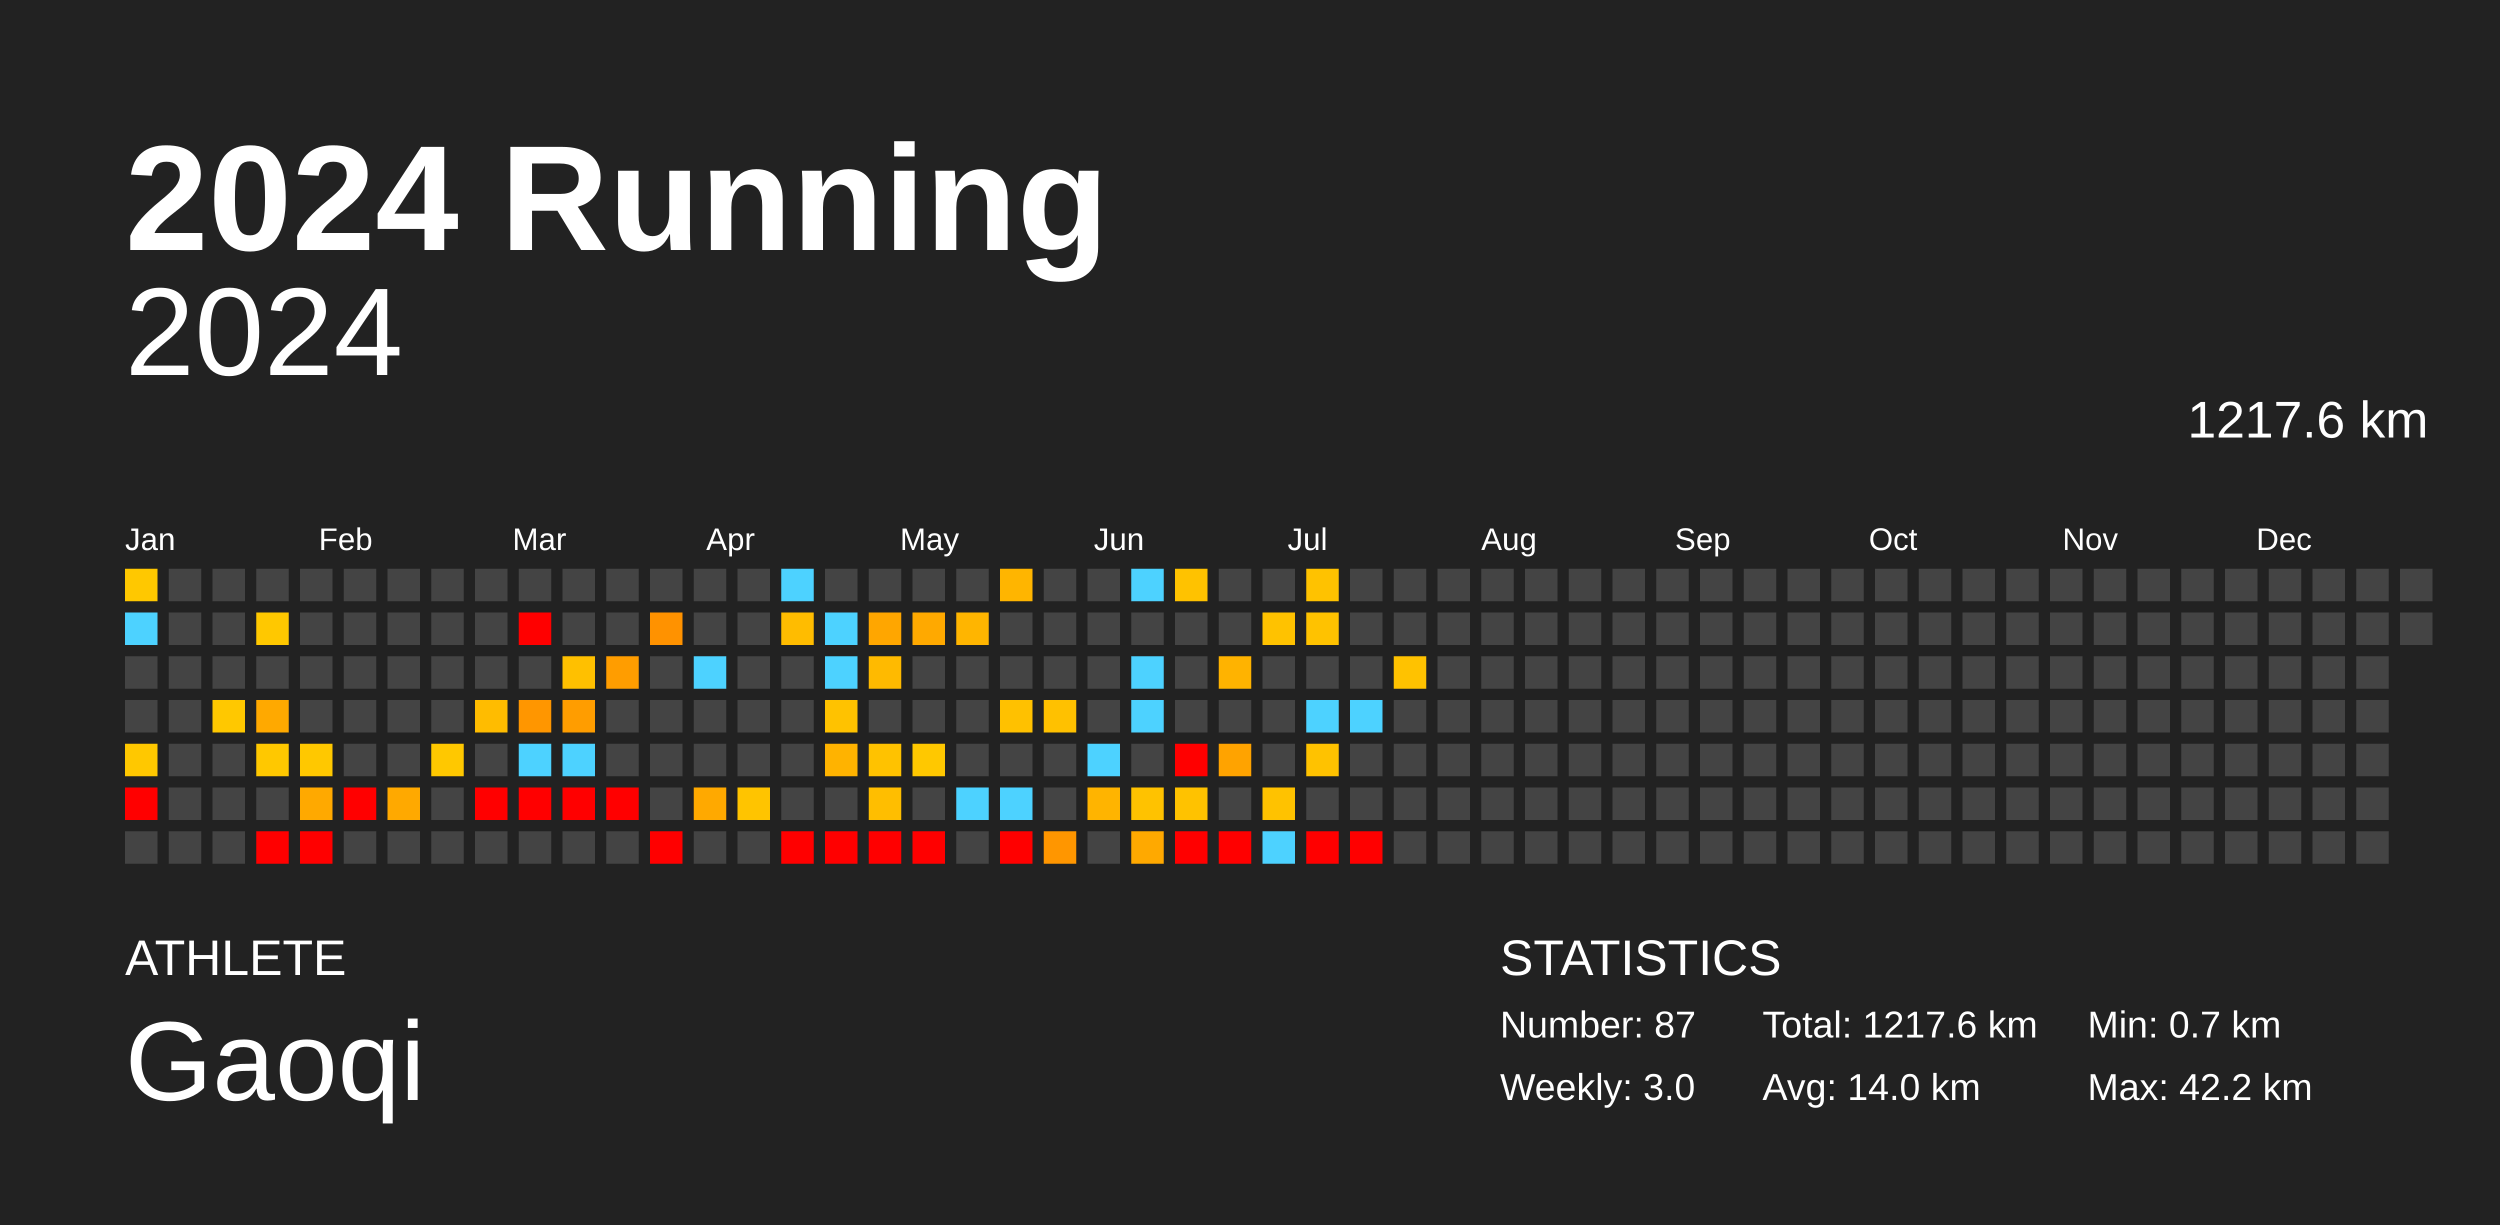
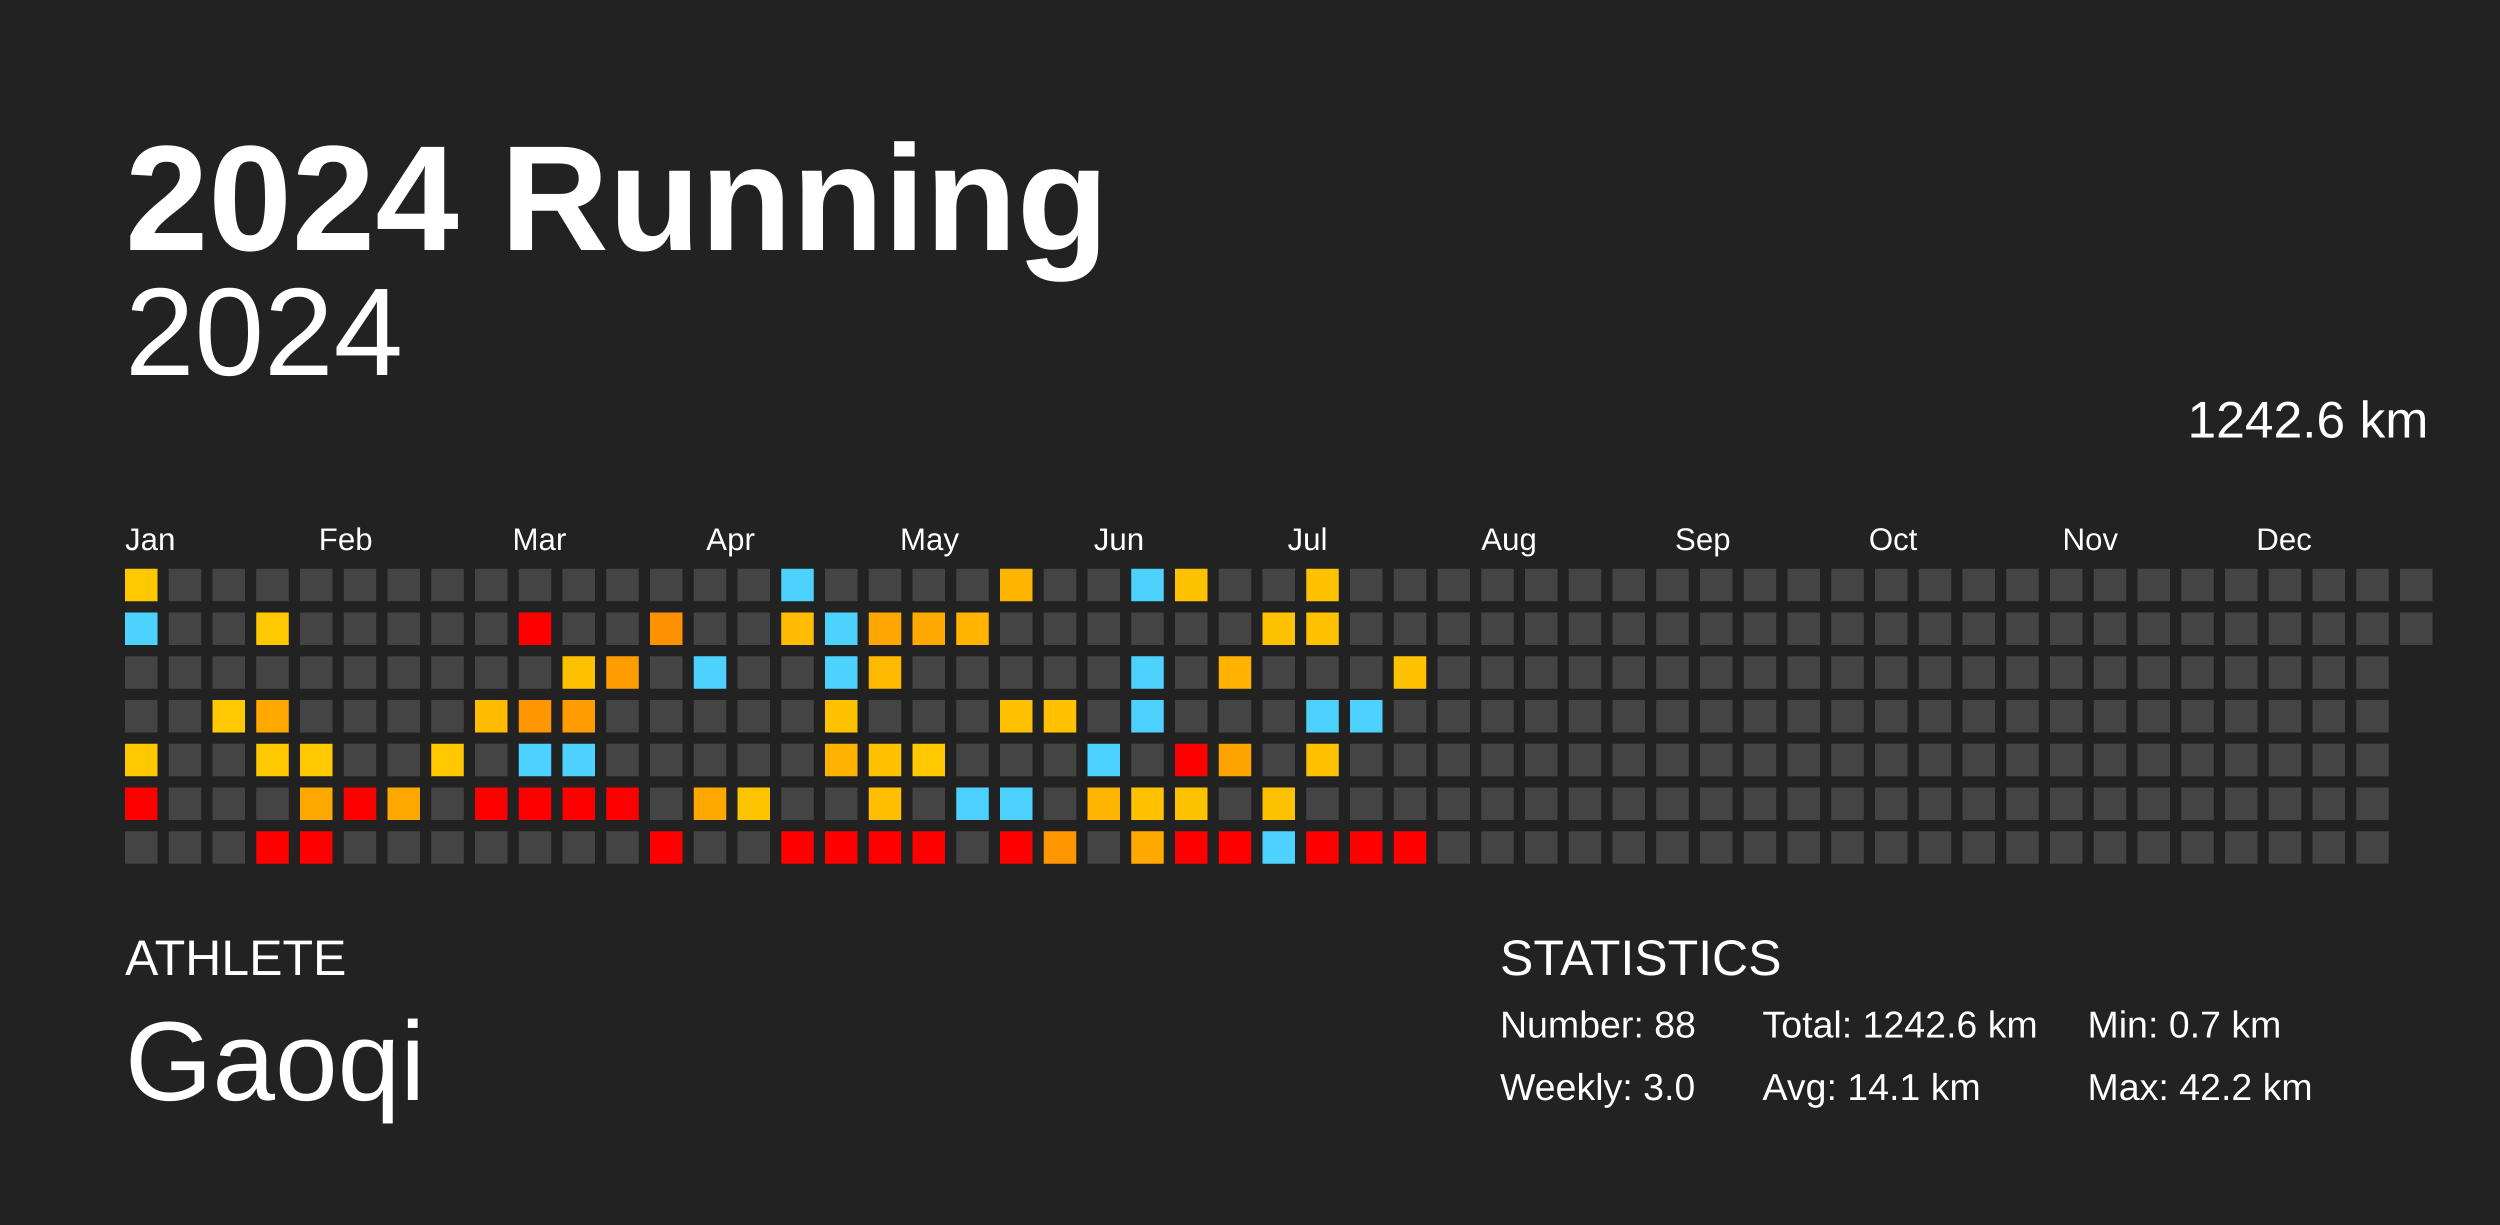
<svg xmlns="http://www.w3.org/2000/svg" baseProfile="full" height="98mm" version="1.1" viewBox="0,0,200,98" width="200mm">
  <defs />
  <rect fill="#222222" height="98" width="200" x="0" y="0" />
  <text fill="#FFFFFF" style="font-size:12px; font-family:Arial; font-weight:bold;" x="10" y="20">2024 Running</text>
  <text fill="#FFFFFF" style="font-size:4px; font-family:Arial" x="10" y="78">ATHLETE</text>
  <text fill="#FFFFFF" style="font-size:9px; font-family:Arial" x="10" y="88">Gaoqi</text>
  <text fill="#FFFFFF" style="font-size:4px; font-family:Arial" x="120" y="78">STATISTICS</text>
-   <text fill="#FFFFFF" style="font-size:3px; font-family:Arial" x="120" y="83">Number: 87</text>
+   <text fill="#FFFFFF" style="font-size:3px; font-family:Arial" x="120" y="83">Number: 88</text>
  <text fill="#FFFFFF" style="font-size:3px; font-family:Arial" x="120" y="88">Weekly: 3.0</text>
-   <text fill="#FFFFFF" style="font-size:3px; font-family:Arial" x="141" y="83">Total: 1217.6 km</text>
-   <text fill="#FFFFFF" style="font-size:3px; font-family:Arial" x="141" y="88">Avg: 14.0 km</text>
+   <text fill="#FFFFFF" style="font-size:3px; font-family:Arial" x="141" y="83">Total: 1242.6 km</text>
+   <text fill="#FFFFFF" style="font-size:3px; font-family:Arial" x="141" y="88">Avg: 14.1 km</text>
  <text fill="#FFFFFF" style="font-size:3px; font-family:Arial" x="167" y="83">Min: 0.7 km</text>
  <text fill="#FFFFFF" style="font-size:3px; font-family:Arial" x="167" y="88">Max: 42.2 km</text>
  <text alignment-baseline="hanging" fill="#FFFFFF" style="font-size:10.0px; font-family:Arial;" x="10" y="30">2024</text>
-   <text alignment-baseline="hanging" fill="#FFFFFF" style="font-size:4.125px; font-family:Arial;" x="175" y="35">1217.6 km</text>
+   <text alignment-baseline="hanging" fill="#FFFFFF" style="font-size:4.125px; font-family:Arial;" x="175" y="35">1242.6 km</text>
  <text fill="#FFFFFF" style="font-size:2.5px; font-family:Arial" x="10.0" y="44">Jan</text>
  <text fill="#FFFFFF" style="font-size:2.5px; font-family:Arial" x="25.5" y="44">Feb</text>
  <text fill="#FFFFFF" style="font-size:2.5px; font-family:Arial" x="41.0" y="44">Mar</text>
  <text fill="#FFFFFF" style="font-size:2.5px; font-family:Arial" x="56.5" y="44">Apr</text>
  <text fill="#FFFFFF" style="font-size:2.5px; font-family:Arial" x="72.0" y="44">May</text>
  <text fill="#FFFFFF" style="font-size:2.5px; font-family:Arial" x="87.5" y="44">Jun</text>
  <text fill="#FFFFFF" style="font-size:2.5px; font-family:Arial" x="103.0" y="44">Jul</text>
  <text fill="#FFFFFF" style="font-size:2.5px; font-family:Arial" x="118.5" y="44">Aug</text>
  <text fill="#FFFFFF" style="font-size:2.5px; font-family:Arial" x="134.0" y="44">Sep</text>
  <text fill="#FFFFFF" style="font-size:2.5px; font-family:Arial" x="149.5" y="44">Oct</text>
  <text fill="#FFFFFF" style="font-size:2.5px; font-family:Arial" x="165.0" y="44">Nov</text>
  <text fill="#FFFFFF" style="font-size:2.5px; font-family:Arial" x="180.5" y="44">Dec</text>
  <rect fill="#ffc800" height="2.6" width="2.6" x="10.0" y="45.5" />
  <rect fill="#4dd2ff" height="2.6" width="2.6" x="10.0" y="49.0" />
  <rect fill="#444444" height="2.6" width="2.6" x="10.0" y="52.5" />
  <rect fill="#444444" height="2.6" width="2.6" x="10.0" y="56.0" />
  <rect fill="#ffc800" height="2.6" width="2.6" x="10.0" y="59.5" />
  <rect fill="red" height="2.6" width="2.6" x="10.0" y="63.0" />
  <rect fill="#444444" height="2.6" width="2.6" x="10.0" y="66.5" />
  <rect fill="#444444" height="2.6" width="2.6" x="13.5" y="45.5" />
  <rect fill="#444444" height="2.6" width="2.6" x="13.5" y="49.0" />
  <rect fill="#444444" height="2.6" width="2.6" x="13.5" y="52.5" />
  <rect fill="#444444" height="2.6" width="2.6" x="13.5" y="56.0" />
  <rect fill="#444444" height="2.6" width="2.6" x="13.5" y="59.5" />
  <rect fill="#444444" height="2.6" width="2.6" x="13.5" y="63.0" />
  <rect fill="#444444" height="2.6" width="2.6" x="13.5" y="66.5" />
  <rect fill="#444444" height="2.6" width="2.6" x="17.0" y="45.5" />
  <rect fill="#444444" height="2.6" width="2.6" x="17.0" y="49.0" />
  <rect fill="#444444" height="2.6" width="2.6" x="17.0" y="52.5" />
  <rect fill="#ffc800" height="2.6" width="2.6" x="17.0" y="56.0" />
  <rect fill="#444444" height="2.6" width="2.6" x="17.0" y="59.5" />
  <rect fill="#444444" height="2.6" width="2.6" x="17.0" y="63.0" />
  <rect fill="#444444" height="2.6" width="2.6" x="17.0" y="66.5" />
  <rect fill="#444444" height="2.6" width="2.6" x="20.5" y="45.5" />
  <rect fill="#ffc800" height="2.6" width="2.6" x="20.5" y="49.0" />
  <rect fill="#444444" height="2.6" width="2.6" x="20.5" y="52.5" />
  <rect fill="#ffa900" height="2.6" width="2.6" x="20.5" y="56.0" />
  <rect fill="#ffc800" height="2.6" width="2.6" x="20.5" y="59.5" />
  <rect fill="#444444" height="2.6" width="2.6" x="20.5" y="63.0" />
  <rect fill="red" height="2.6" width="2.6" x="20.5" y="66.5" />
  <rect fill="#444444" height="2.6" width="2.6" x="24.0" y="45.5" />
  <rect fill="#444444" height="2.6" width="2.6" x="24.0" y="49.0" />
  <rect fill="#444444" height="2.6" width="2.6" x="24.0" y="52.5" />
  <rect fill="#444444" height="2.6" width="2.6" x="24.0" y="56.0" />
  <rect fill="#ffc800" height="2.6" width="2.6" x="24.0" y="59.5" />
  <rect fill="#ffa900" height="2.6" width="2.6" x="24.0" y="63.0" />
  <rect fill="red" height="2.6" width="2.6" x="24.0" y="66.5" />
  <rect fill="#444444" height="2.6" width="2.6" x="27.5" y="45.5" />
  <rect fill="#444444" height="2.6" width="2.6" x="27.5" y="49.0" />
  <rect fill="#444444" height="2.6" width="2.6" x="27.5" y="52.5" />
  <rect fill="#444444" height="2.6" width="2.6" x="27.5" y="56.0" />
  <rect fill="#444444" height="2.6" width="2.6" x="27.5" y="59.5" />
  <rect fill="red" height="2.6" width="2.6" x="27.5" y="63.0" />
  <rect fill="#444444" height="2.6" width="2.6" x="27.5" y="66.5" />
  <rect fill="#444444" height="2.6" width="2.6" x="31.0" y="45.5" />
  <rect fill="#444444" height="2.6" width="2.6" x="31.0" y="49.0" />
  <rect fill="#444444" height="2.6" width="2.6" x="31.0" y="52.5" />
  <rect fill="#444444" height="2.6" width="2.6" x="31.0" y="56.0" />
  <rect fill="#444444" height="2.6" width="2.6" x="31.0" y="59.5" />
  <rect fill="#ffa900" height="2.6" width="2.6" x="31.0" y="63.0" />
  <rect fill="#444444" height="2.6" width="2.6" x="31.0" y="66.5" />
  <rect fill="#444444" height="2.6" width="2.6" x="34.5" y="45.5" />
  <rect fill="#444444" height="2.6" width="2.6" x="34.5" y="49.0" />
  <rect fill="#444444" height="2.6" width="2.6" x="34.5" y="52.5" />
  <rect fill="#444444" height="2.6" width="2.6" x="34.5" y="56.0" />
  <rect fill="#ffc800" height="2.6" width="2.6" x="34.5" y="59.5" />
  <rect fill="#444444" height="2.6" width="2.6" x="34.5" y="63.0" />
  <rect fill="#444444" height="2.6" width="2.6" x="34.5" y="66.5" />
  <rect fill="#444444" height="2.6" width="2.6" x="38.0" y="45.5" />
  <rect fill="#444444" height="2.6" width="2.6" x="38.0" y="49.0" />
  <rect fill="#444444" height="2.6" width="2.6" x="38.0" y="52.5" />
  <rect fill="#ffbc00" height="2.6" width="2.6" x="38.0" y="56.0" />
  <rect fill="#444444" height="2.6" width="2.6" x="38.0" y="59.5" />
  <rect fill="red" height="2.6" width="2.6" x="38.0" y="63.0" />
  <rect fill="#444444" height="2.6" width="2.6" x="38.0" y="66.5" />
  <rect fill="#444444" height="2.6" width="2.6" x="41.5" y="45.5" />
  <rect fill="red" height="2.6" width="2.6" x="41.5" y="49.0" />
  <rect fill="#444444" height="2.6" width="2.6" x="41.5" y="52.5" />
  <rect fill="#ff9600" height="2.6" width="2.6" x="41.5" y="56.0" />
  <rect fill="#4dd2ff" height="2.6" width="2.6" x="41.5" y="59.5" />
  <rect fill="red" height="2.6" width="2.6" x="41.5" y="63.0" />
  <rect fill="#444444" height="2.6" width="2.6" x="41.5" y="66.5" />
  <rect fill="#444444" height="2.6" width="2.6" x="45.0" y="45.5" />
  <rect fill="#444444" height="2.6" width="2.6" x="45.0" y="49.0" />
  <rect fill="#ffc000" height="2.6" width="2.6" x="45.0" y="52.5" />
  <rect fill="#ff9d00" height="2.6" width="2.6" x="45.0" y="56.0" />
  <rect fill="#4dd2ff" height="2.6" width="2.6" x="45.0" y="59.5" />
  <rect fill="red" height="2.6" width="2.6" x="45.0" y="63.0" />
  <rect fill="#444444" height="2.6" width="2.6" x="45.0" y="66.5" />
  <rect fill="#444444" height="2.6" width="2.6" x="48.5" y="45.5" />
  <rect fill="#444444" height="2.6" width="2.6" x="48.5" y="49.0" />
  <rect fill="#ff9d00" height="2.6" width="2.6" x="48.5" y="52.5" />
  <rect fill="#444444" height="2.6" width="2.6" x="48.5" y="56.0" />
  <rect fill="#444444" height="2.6" width="2.6" x="48.5" y="59.5" />
  <rect fill="red" height="2.6" width="2.6" x="48.5" y="63.0" />
  <rect fill="#444444" height="2.6" width="2.6" x="48.5" y="66.5" />
  <rect fill="#444444" height="2.6" width="2.6" x="52.0" y="45.5" />
  <rect fill="#ff9200" height="2.6" width="2.6" x="52.0" y="49.0" />
  <rect fill="#444444" height="2.6" width="2.6" x="52.0" y="52.5" />
  <rect fill="#444444" height="2.6" width="2.6" x="52.0" y="56.0" />
  <rect fill="#444444" height="2.6" width="2.6" x="52.0" y="59.5" />
  <rect fill="#444444" height="2.6" width="2.6" x="52.0" y="63.0" />
  <rect fill="red" height="2.6" width="2.6" x="52.0" y="66.5" />
  <rect fill="#444444" height="2.6" width="2.6" x="55.5" y="45.5" />
  <rect fill="#444444" height="2.6" width="2.6" x="55.5" y="49.0" />
  <rect fill="#4dd2ff" height="2.6" width="2.6" x="55.5" y="52.5" />
  <rect fill="#444444" height="2.6" width="2.6" x="55.5" y="56.0" />
  <rect fill="#444444" height="2.6" width="2.6" x="55.5" y="59.5" />
  <rect fill="#ffa900" height="2.6" width="2.6" x="55.5" y="63.0" />
  <rect fill="#444444" height="2.6" width="2.6" x="55.5" y="66.5" />
  <rect fill="#444444" height="2.6" width="2.6" x="59.0" y="45.5" />
  <rect fill="#444444" height="2.6" width="2.6" x="59.0" y="49.0" />
  <rect fill="#444444" height="2.6" width="2.6" x="59.0" y="52.5" />
  <rect fill="#444444" height="2.6" width="2.6" x="59.0" y="56.0" />
  <rect fill="#444444" height="2.6" width="2.6" x="59.0" y="59.5" />
  <rect fill="#ffc400" height="2.6" width="2.6" x="59.0" y="63.0" />
  <rect fill="#444444" height="2.6" width="2.6" x="59.0" y="66.5" />
  <rect fill="#4dd2ff" height="2.6" width="2.6" x="62.5" y="45.5" />
  <rect fill="#ffbc00" height="2.6" width="2.6" x="62.5" y="49.0" />
  <rect fill="#444444" height="2.6" width="2.6" x="62.5" y="52.5" />
  <rect fill="#444444" height="2.6" width="2.6" x="62.5" y="56.0" />
  <rect fill="#444444" height="2.6" width="2.6" x="62.5" y="59.5" />
  <rect fill="#444444" height="2.6" width="2.6" x="62.5" y="63.0" />
  <rect fill="red" height="2.6" width="2.6" x="62.5" y="66.5" />
  <rect fill="#444444" height="2.6" width="2.6" x="66.0" y="45.5" />
  <rect fill="#4dd2ff" height="2.6" width="2.6" x="66.0" y="49.0" />
  <rect fill="#4dd2ff" height="2.6" width="2.6" x="66.0" y="52.5" />
  <rect fill="#ffc200" height="2.6" width="2.6" x="66.0" y="56.0" />
  <rect fill="#ffb300" height="2.6" width="2.6" x="66.0" y="59.5" />
  <rect fill="#444444" height="2.6" width="2.6" x="66.0" y="63.0" />
  <rect fill="red" height="2.6" width="2.6" x="66.0" y="66.5" />
  <rect fill="#444444" height="2.6" width="2.6" x="69.5" y="45.5" />
  <rect fill="#ffa600" height="2.6" width="2.6" x="69.5" y="49.0" />
  <rect fill="#ffba00" height="2.6" width="2.6" x="69.5" y="52.5" />
  <rect fill="#444444" height="2.6" width="2.6" x="69.5" y="56.0" />
  <rect fill="#ffc200" height="2.6" width="2.6" x="69.5" y="59.5" />
  <rect fill="#ffbe00" height="2.6" width="2.6" x="69.5" y="63.0" />
  <rect fill="red" height="2.6" width="2.6" x="69.5" y="66.5" />
  <rect fill="#444444" height="2.6" width="2.6" x="73.0" y="45.5" />
  <rect fill="#ffa900" height="2.6" width="2.6" x="73.0" y="49.0" />
  <rect fill="#444444" height="2.6" width="2.6" x="73.0" y="52.5" />
  <rect fill="#444444" height="2.6" width="2.6" x="73.0" y="56.0" />
  <rect fill="#ffc800" height="2.6" width="2.6" x="73.0" y="59.5" />
  <rect fill="#444444" height="2.6" width="2.6" x="73.0" y="63.0" />
  <rect fill="red" height="2.6" width="2.6" x="73.0" y="66.5" />
  <rect fill="#444444" height="2.6" width="2.6" x="76.5" y="45.5" />
  <rect fill="#ffb500" height="2.6" width="2.6" x="76.5" y="49.0" />
  <rect fill="#444444" height="2.6" width="2.6" x="76.5" y="52.5" />
  <rect fill="#444444" height="2.6" width="2.6" x="76.5" y="56.0" />
  <rect fill="#444444" height="2.6" width="2.6" x="76.5" y="59.5" />
  <rect fill="#4dd2ff" height="2.6" width="2.6" x="76.5" y="63.0" />
  <rect fill="#444444" height="2.6" width="2.6" x="76.5" y="66.5" />
  <rect fill="#ffb500" height="2.6" width="2.6" x="80.0" y="45.5" />
  <rect fill="#444444" height="2.6" width="2.6" x="80.0" y="49.0" />
  <rect fill="#444444" height="2.6" width="2.6" x="80.0" y="52.5" />
  <rect fill="#ffc100" height="2.6" width="2.6" x="80.0" y="56.0" />
  <rect fill="#444444" height="2.6" width="2.6" x="80.0" y="59.5" />
  <rect fill="#4dd2ff" height="2.6" width="2.6" x="80.0" y="63.0" />
  <rect fill="red" height="2.6" width="2.6" x="80.0" y="66.5" />
  <rect fill="#444444" height="2.6" width="2.6" x="83.5" y="45.5" />
  <rect fill="#444444" height="2.6" width="2.6" x="83.5" y="49.0" />
  <rect fill="#444444" height="2.6" width="2.6" x="83.5" y="52.5" />
  <rect fill="#ffc100" height="2.6" width="2.6" x="83.5" y="56.0" />
  <rect fill="#444444" height="2.6" width="2.6" x="83.5" y="59.5" />
  <rect fill="#444444" height="2.6" width="2.6" x="83.5" y="63.0" />
  <rect fill="#ff9600" height="2.6" width="2.6" x="83.5" y="66.5" />
  <rect fill="#444444" height="2.6" width="2.6" x="87.0" y="45.5" />
  <rect fill="#444444" height="2.6" width="2.6" x="87.0" y="49.0" />
  <rect fill="#444444" height="2.6" width="2.6" x="87.0" y="52.5" />
  <rect fill="#444444" height="2.6" width="2.6" x="87.0" y="56.0" />
  <rect fill="#4dd2ff" height="2.6" width="2.6" x="87.0" y="59.5" />
  <rect fill="#ffb400" height="2.6" width="2.6" x="87.0" y="63.0" />
  <rect fill="#444444" height="2.6" width="2.6" x="87.0" y="66.5" />
  <rect fill="#4dd2ff" height="2.6" width="2.6" x="90.5" y="45.5" />
  <rect fill="#444444" height="2.6" width="2.6" x="90.5" y="49.0" />
  <rect fill="#4dd2ff" height="2.6" width="2.6" x="90.5" y="52.5" />
  <rect fill="#4dd2ff" height="2.6" width="2.6" x="90.5" y="56.0" />
  <rect fill="#444444" height="2.6" width="2.6" x="90.5" y="59.5" />
  <rect fill="#ffc200" height="2.6" width="2.6" x="90.5" y="63.0" />
  <rect fill="#ffa900" height="2.6" width="2.6" x="90.5" y="66.5" />
  <rect fill="#ffc200" height="2.6" width="2.6" x="94.0" y="45.5" />
  <rect fill="#444444" height="2.6" width="2.6" x="94.0" y="49.0" />
  <rect fill="#444444" height="2.6" width="2.6" x="94.0" y="52.5" />
  <rect fill="#444444" height="2.6" width="2.6" x="94.0" y="56.0" />
  <rect fill="red" height="2.6" width="2.6" x="94.0" y="59.5" />
  <rect fill="#ffc200" height="2.6" width="2.6" x="94.0" y="63.0" />
  <rect fill="red" height="2.6" width="2.6" x="94.0" y="66.5" />
  <rect fill="#444444" height="2.6" width="2.6" x="97.5" y="45.5" />
  <rect fill="#444444" height="2.6" width="2.6" x="97.5" y="49.0" />
  <rect fill="#ffb300" height="2.6" width="2.6" x="97.5" y="52.5" />
  <rect fill="#444444" height="2.6" width="2.6" x="97.5" y="56.0" />
  <rect fill="#ffa300" height="2.6" width="2.6" x="97.5" y="59.5" />
  <rect fill="#444444" height="2.6" width="2.6" x="97.5" y="63.0" />
  <rect fill="red" height="2.6" width="2.6" x="97.5" y="66.5" />
  <rect fill="#444444" height="2.6" width="2.6" x="101.0" y="45.5" />
  <rect fill="#ffc200" height="2.6" width="2.6" x="101.0" y="49.0" />
  <rect fill="#444444" height="2.6" width="2.6" x="101.0" y="52.5" />
  <rect fill="#444444" height="2.6" width="2.6" x="101.0" y="56.0" />
  <rect fill="#444444" height="2.6" width="2.6" x="101.0" y="59.5" />
  <rect fill="#ffc200" height="2.6" width="2.6" x="101.0" y="63.0" />
  <rect fill="#4dd2ff" height="2.6" width="2.6" x="101.0" y="66.5" />
  <rect fill="#ffc200" height="2.6" width="2.6" x="104.5" y="45.5" />
  <rect fill="#ffc200" height="2.6" width="2.6" x="104.5" y="49.0" />
  <rect fill="#444444" height="2.6" width="2.6" x="104.5" y="52.5" />
  <rect fill="#4dd2ff" height="2.6" width="2.6" x="104.5" y="56.0" />
  <rect fill="#ffc200" height="2.6" width="2.6" x="104.5" y="59.5" />
  <rect fill="#444444" height="2.6" width="2.6" x="104.5" y="63.0" />
  <rect fill="red" height="2.6" width="2.6" x="104.5" y="66.5" />
  <rect fill="#444444" height="2.6" width="2.6" x="108.0" y="45.5" />
  <rect fill="#444444" height="2.6" width="2.6" x="108.0" y="49.0" />
  <rect fill="#444444" height="2.6" width="2.6" x="108.0" y="52.5" />
  <rect fill="#4dd2ff" height="2.6" width="2.6" x="108.0" y="56.0" />
  <rect fill="#444444" height="2.6" width="2.6" x="108.0" y="59.5" />
  <rect fill="#444444" height="2.6" width="2.6" x="108.0" y="63.0" />
  <rect fill="red" height="2.6" width="2.6" x="108.0" y="66.5" />
  <rect fill="#444444" height="2.6" width="2.6" x="111.5" y="45.5" />
  <rect fill="#444444" height="2.6" width="2.6" x="111.5" y="49.0" />
  <rect fill="#ffc200" height="2.6" width="2.6" x="111.5" y="52.5" />
  <rect fill="#444444" height="2.6" width="2.6" x="111.5" y="56.0" />
  <rect fill="#444444" height="2.6" width="2.6" x="111.5" y="59.5" />
  <rect fill="#444444" height="2.6" width="2.6" x="111.5" y="63.0" />
-   <rect fill="#444444" height="2.6" width="2.6" x="111.5" y="66.5" />
+   <rect fill="red" height="2.6" width="2.6" x="111.5" y="66.5" />
  <rect fill="#444444" height="2.6" width="2.6" x="115.0" y="45.5" />
  <rect fill="#444444" height="2.6" width="2.6" x="115.0" y="49.0" />
  <rect fill="#444444" height="2.6" width="2.6" x="115.0" y="52.5" />
  <rect fill="#444444" height="2.6" width="2.6" x="115.0" y="56.0" />
  <rect fill="#444444" height="2.6" width="2.6" x="115.0" y="59.5" />
  <rect fill="#444444" height="2.6" width="2.6" x="115.0" y="63.0" />
  <rect fill="#444444" height="2.6" width="2.6" x="115.0" y="66.5" />
  <rect fill="#444444" height="2.6" width="2.6" x="118.5" y="45.5" />
  <rect fill="#444444" height="2.6" width="2.6" x="118.5" y="49.0" />
  <rect fill="#444444" height="2.6" width="2.6" x="118.5" y="52.5" />
  <rect fill="#444444" height="2.6" width="2.6" x="118.5" y="56.0" />
  <rect fill="#444444" height="2.6" width="2.6" x="118.5" y="59.5" />
  <rect fill="#444444" height="2.6" width="2.6" x="118.5" y="63.0" />
  <rect fill="#444444" height="2.6" width="2.6" x="118.5" y="66.5" />
  <rect fill="#444444" height="2.6" width="2.6" x="122.0" y="45.5" />
  <rect fill="#444444" height="2.6" width="2.6" x="122.0" y="49.0" />
  <rect fill="#444444" height="2.6" width="2.6" x="122.0" y="52.5" />
  <rect fill="#444444" height="2.6" width="2.6" x="122.0" y="56.0" />
  <rect fill="#444444" height="2.6" width="2.6" x="122.0" y="59.5" />
  <rect fill="#444444" height="2.6" width="2.6" x="122.0" y="63.0" />
  <rect fill="#444444" height="2.6" width="2.6" x="122.0" y="66.5" />
  <rect fill="#444444" height="2.6" width="2.6" x="125.5" y="45.5" />
  <rect fill="#444444" height="2.6" width="2.6" x="125.5" y="49.0" />
  <rect fill="#444444" height="2.6" width="2.6" x="125.5" y="52.5" />
  <rect fill="#444444" height="2.6" width="2.6" x="125.5" y="56.0" />
  <rect fill="#444444" height="2.6" width="2.6" x="125.5" y="59.5" />
  <rect fill="#444444" height="2.6" width="2.6" x="125.5" y="63.0" />
  <rect fill="#444444" height="2.6" width="2.6" x="125.5" y="66.5" />
  <rect fill="#444444" height="2.6" width="2.6" x="129.0" y="45.5" />
  <rect fill="#444444" height="2.6" width="2.6" x="129.0" y="49.0" />
  <rect fill="#444444" height="2.6" width="2.6" x="129.0" y="52.5" />
  <rect fill="#444444" height="2.6" width="2.6" x="129.0" y="56.0" />
  <rect fill="#444444" height="2.6" width="2.6" x="129.0" y="59.5" />
  <rect fill="#444444" height="2.6" width="2.6" x="129.0" y="63.0" />
  <rect fill="#444444" height="2.6" width="2.6" x="129.0" y="66.5" />
  <rect fill="#444444" height="2.6" width="2.6" x="132.5" y="45.5" />
  <rect fill="#444444" height="2.6" width="2.6" x="132.5" y="49.0" />
  <rect fill="#444444" height="2.6" width="2.6" x="132.5" y="52.5" />
  <rect fill="#444444" height="2.6" width="2.6" x="132.5" y="56.0" />
  <rect fill="#444444" height="2.6" width="2.6" x="132.5" y="59.5" />
  <rect fill="#444444" height="2.6" width="2.6" x="132.5" y="63.0" />
  <rect fill="#444444" height="2.6" width="2.6" x="132.5" y="66.5" />
  <rect fill="#444444" height="2.6" width="2.6" x="136.0" y="45.5" />
  <rect fill="#444444" height="2.6" width="2.6" x="136.0" y="49.0" />
  <rect fill="#444444" height="2.6" width="2.6" x="136.0" y="52.5" />
  <rect fill="#444444" height="2.6" width="2.6" x="136.0" y="56.0" />
  <rect fill="#444444" height="2.6" width="2.6" x="136.0" y="59.5" />
  <rect fill="#444444" height="2.6" width="2.6" x="136.0" y="63.0" />
  <rect fill="#444444" height="2.6" width="2.6" x="136.0" y="66.5" />
  <rect fill="#444444" height="2.6" width="2.6" x="139.5" y="45.5" />
  <rect fill="#444444" height="2.6" width="2.6" x="139.5" y="49.0" />
  <rect fill="#444444" height="2.6" width="2.6" x="139.5" y="52.5" />
  <rect fill="#444444" height="2.6" width="2.6" x="139.5" y="56.0" />
  <rect fill="#444444" height="2.6" width="2.6" x="139.5" y="59.5" />
  <rect fill="#444444" height="2.6" width="2.6" x="139.5" y="63.0" />
  <rect fill="#444444" height="2.6" width="2.6" x="139.5" y="66.5" />
  <rect fill="#444444" height="2.6" width="2.6" x="143.0" y="45.5" />
  <rect fill="#444444" height="2.6" width="2.6" x="143.0" y="49.0" />
  <rect fill="#444444" height="2.6" width="2.6" x="143.0" y="52.5" />
  <rect fill="#444444" height="2.6" width="2.6" x="143.0" y="56.0" />
  <rect fill="#444444" height="2.6" width="2.6" x="143.0" y="59.5" />
  <rect fill="#444444" height="2.6" width="2.6" x="143.0" y="63.0" />
  <rect fill="#444444" height="2.6" width="2.6" x="143.0" y="66.5" />
  <rect fill="#444444" height="2.6" width="2.6" x="146.5" y="45.5" />
  <rect fill="#444444" height="2.6" width="2.6" x="146.5" y="49.0" />
  <rect fill="#444444" height="2.6" width="2.6" x="146.5" y="52.5" />
  <rect fill="#444444" height="2.6" width="2.6" x="146.5" y="56.0" />
  <rect fill="#444444" height="2.6" width="2.6" x="146.5" y="59.5" />
  <rect fill="#444444" height="2.6" width="2.6" x="146.5" y="63.0" />
  <rect fill="#444444" height="2.6" width="2.6" x="146.5" y="66.5" />
  <rect fill="#444444" height="2.6" width="2.6" x="150.0" y="45.5" />
  <rect fill="#444444" height="2.6" width="2.6" x="150.0" y="49.0" />
  <rect fill="#444444" height="2.6" width="2.6" x="150.0" y="52.5" />
  <rect fill="#444444" height="2.6" width="2.6" x="150.0" y="56.0" />
  <rect fill="#444444" height="2.6" width="2.6" x="150.0" y="59.5" />
  <rect fill="#444444" height="2.6" width="2.6" x="150.0" y="63.0" />
  <rect fill="#444444" height="2.6" width="2.6" x="150.0" y="66.5" />
  <rect fill="#444444" height="2.6" width="2.6" x="153.5" y="45.5" />
  <rect fill="#444444" height="2.6" width="2.6" x="153.5" y="49.0" />
  <rect fill="#444444" height="2.6" width="2.6" x="153.5" y="52.5" />
  <rect fill="#444444" height="2.6" width="2.6" x="153.5" y="56.0" />
  <rect fill="#444444" height="2.6" width="2.6" x="153.5" y="59.5" />
  <rect fill="#444444" height="2.6" width="2.6" x="153.5" y="63.0" />
  <rect fill="#444444" height="2.6" width="2.6" x="153.5" y="66.5" />
  <rect fill="#444444" height="2.6" width="2.6" x="157.0" y="45.5" />
  <rect fill="#444444" height="2.6" width="2.6" x="157.0" y="49.0" />
  <rect fill="#444444" height="2.6" width="2.6" x="157.0" y="52.5" />
  <rect fill="#444444" height="2.6" width="2.6" x="157.0" y="56.0" />
  <rect fill="#444444" height="2.6" width="2.6" x="157.0" y="59.5" />
  <rect fill="#444444" height="2.6" width="2.6" x="157.0" y="63.0" />
  <rect fill="#444444" height="2.6" width="2.6" x="157.0" y="66.5" />
  <rect fill="#444444" height="2.6" width="2.6" x="160.5" y="45.5" />
  <rect fill="#444444" height="2.6" width="2.6" x="160.5" y="49.0" />
  <rect fill="#444444" height="2.6" width="2.6" x="160.5" y="52.5" />
  <rect fill="#444444" height="2.6" width="2.6" x="160.5" y="56.0" />
  <rect fill="#444444" height="2.6" width="2.6" x="160.5" y="59.5" />
  <rect fill="#444444" height="2.6" width="2.6" x="160.5" y="63.0" />
  <rect fill="#444444" height="2.6" width="2.6" x="160.5" y="66.5" />
  <rect fill="#444444" height="2.6" width="2.6" x="164.0" y="45.5" />
  <rect fill="#444444" height="2.6" width="2.6" x="164.0" y="49.0" />
  <rect fill="#444444" height="2.6" width="2.6" x="164.0" y="52.5" />
  <rect fill="#444444" height="2.6" width="2.6" x="164.0" y="56.0" />
  <rect fill="#444444" height="2.6" width="2.6" x="164.0" y="59.5" />
  <rect fill="#444444" height="2.6" width="2.6" x="164.0" y="63.0" />
  <rect fill="#444444" height="2.6" width="2.6" x="164.0" y="66.5" />
  <rect fill="#444444" height="2.6" width="2.6" x="167.5" y="45.5" />
  <rect fill="#444444" height="2.6" width="2.6" x="167.5" y="49.0" />
  <rect fill="#444444" height="2.6" width="2.6" x="167.5" y="52.5" />
  <rect fill="#444444" height="2.6" width="2.6" x="167.5" y="56.0" />
  <rect fill="#444444" height="2.6" width="2.6" x="167.5" y="59.5" />
  <rect fill="#444444" height="2.6" width="2.6" x="167.5" y="63.0" />
  <rect fill="#444444" height="2.6" width="2.6" x="167.5" y="66.5" />
  <rect fill="#444444" height="2.6" width="2.6" x="171.0" y="45.5" />
  <rect fill="#444444" height="2.6" width="2.6" x="171.0" y="49.0" />
  <rect fill="#444444" height="2.6" width="2.6" x="171.0" y="52.5" />
  <rect fill="#444444" height="2.6" width="2.6" x="171.0" y="56.0" />
  <rect fill="#444444" height="2.6" width="2.6" x="171.0" y="59.5" />
  <rect fill="#444444" height="2.6" width="2.6" x="171.0" y="63.0" />
  <rect fill="#444444" height="2.6" width="2.6" x="171.0" y="66.5" />
  <rect fill="#444444" height="2.6" width="2.6" x="174.5" y="45.5" />
  <rect fill="#444444" height="2.6" width="2.6" x="174.5" y="49.0" />
  <rect fill="#444444" height="2.6" width="2.6" x="174.5" y="52.5" />
  <rect fill="#444444" height="2.6" width="2.6" x="174.5" y="56.0" />
  <rect fill="#444444" height="2.6" width="2.6" x="174.5" y="59.5" />
  <rect fill="#444444" height="2.6" width="2.6" x="174.5" y="63.0" />
  <rect fill="#444444" height="2.6" width="2.6" x="174.5" y="66.5" />
  <rect fill="#444444" height="2.6" width="2.6" x="178.0" y="45.5" />
  <rect fill="#444444" height="2.6" width="2.6" x="178.0" y="49.0" />
  <rect fill="#444444" height="2.6" width="2.6" x="178.0" y="52.5" />
  <rect fill="#444444" height="2.6" width="2.6" x="178.0" y="56.0" />
  <rect fill="#444444" height="2.6" width="2.6" x="178.0" y="59.5" />
  <rect fill="#444444" height="2.6" width="2.6" x="178.0" y="63.0" />
  <rect fill="#444444" height="2.6" width="2.6" x="178.0" y="66.5" />
  <rect fill="#444444" height="2.6" width="2.6" x="181.5" y="45.5" />
  <rect fill="#444444" height="2.6" width="2.6" x="181.5" y="49.0" />
  <rect fill="#444444" height="2.6" width="2.6" x="181.5" y="52.5" />
  <rect fill="#444444" height="2.6" width="2.6" x="181.5" y="56.0" />
  <rect fill="#444444" height="2.6" width="2.6" x="181.5" y="59.5" />
  <rect fill="#444444" height="2.6" width="2.6" x="181.5" y="63.0" />
  <rect fill="#444444" height="2.6" width="2.6" x="181.5" y="66.5" />
  <rect fill="#444444" height="2.6" width="2.6" x="185.0" y="45.5" />
  <rect fill="#444444" height="2.6" width="2.6" x="185.0" y="49.0" />
  <rect fill="#444444" height="2.6" width="2.6" x="185.0" y="52.5" />
  <rect fill="#444444" height="2.6" width="2.6" x="185.0" y="56.0" />
  <rect fill="#444444" height="2.6" width="2.6" x="185.0" y="59.5" />
  <rect fill="#444444" height="2.6" width="2.6" x="185.0" y="63.0" />
  <rect fill="#444444" height="2.6" width="2.6" x="185.0" y="66.5" />
  <rect fill="#444444" height="2.6" width="2.6" x="188.5" y="45.5" />
  <rect fill="#444444" height="2.6" width="2.6" x="188.5" y="49.0" />
  <rect fill="#444444" height="2.6" width="2.6" x="188.5" y="52.5" />
  <rect fill="#444444" height="2.6" width="2.6" x="188.5" y="56.0" />
  <rect fill="#444444" height="2.6" width="2.6" x="188.5" y="59.5" />
  <rect fill="#444444" height="2.6" width="2.6" x="188.5" y="63.0" />
  <rect fill="#444444" height="2.6" width="2.6" x="188.5" y="66.5" />
  <rect fill="#444444" height="2.6" width="2.6" x="192.0" y="45.5" />
  <rect fill="#444444" height="2.6" width="2.6" x="192.0" y="49.0" />
</svg>
